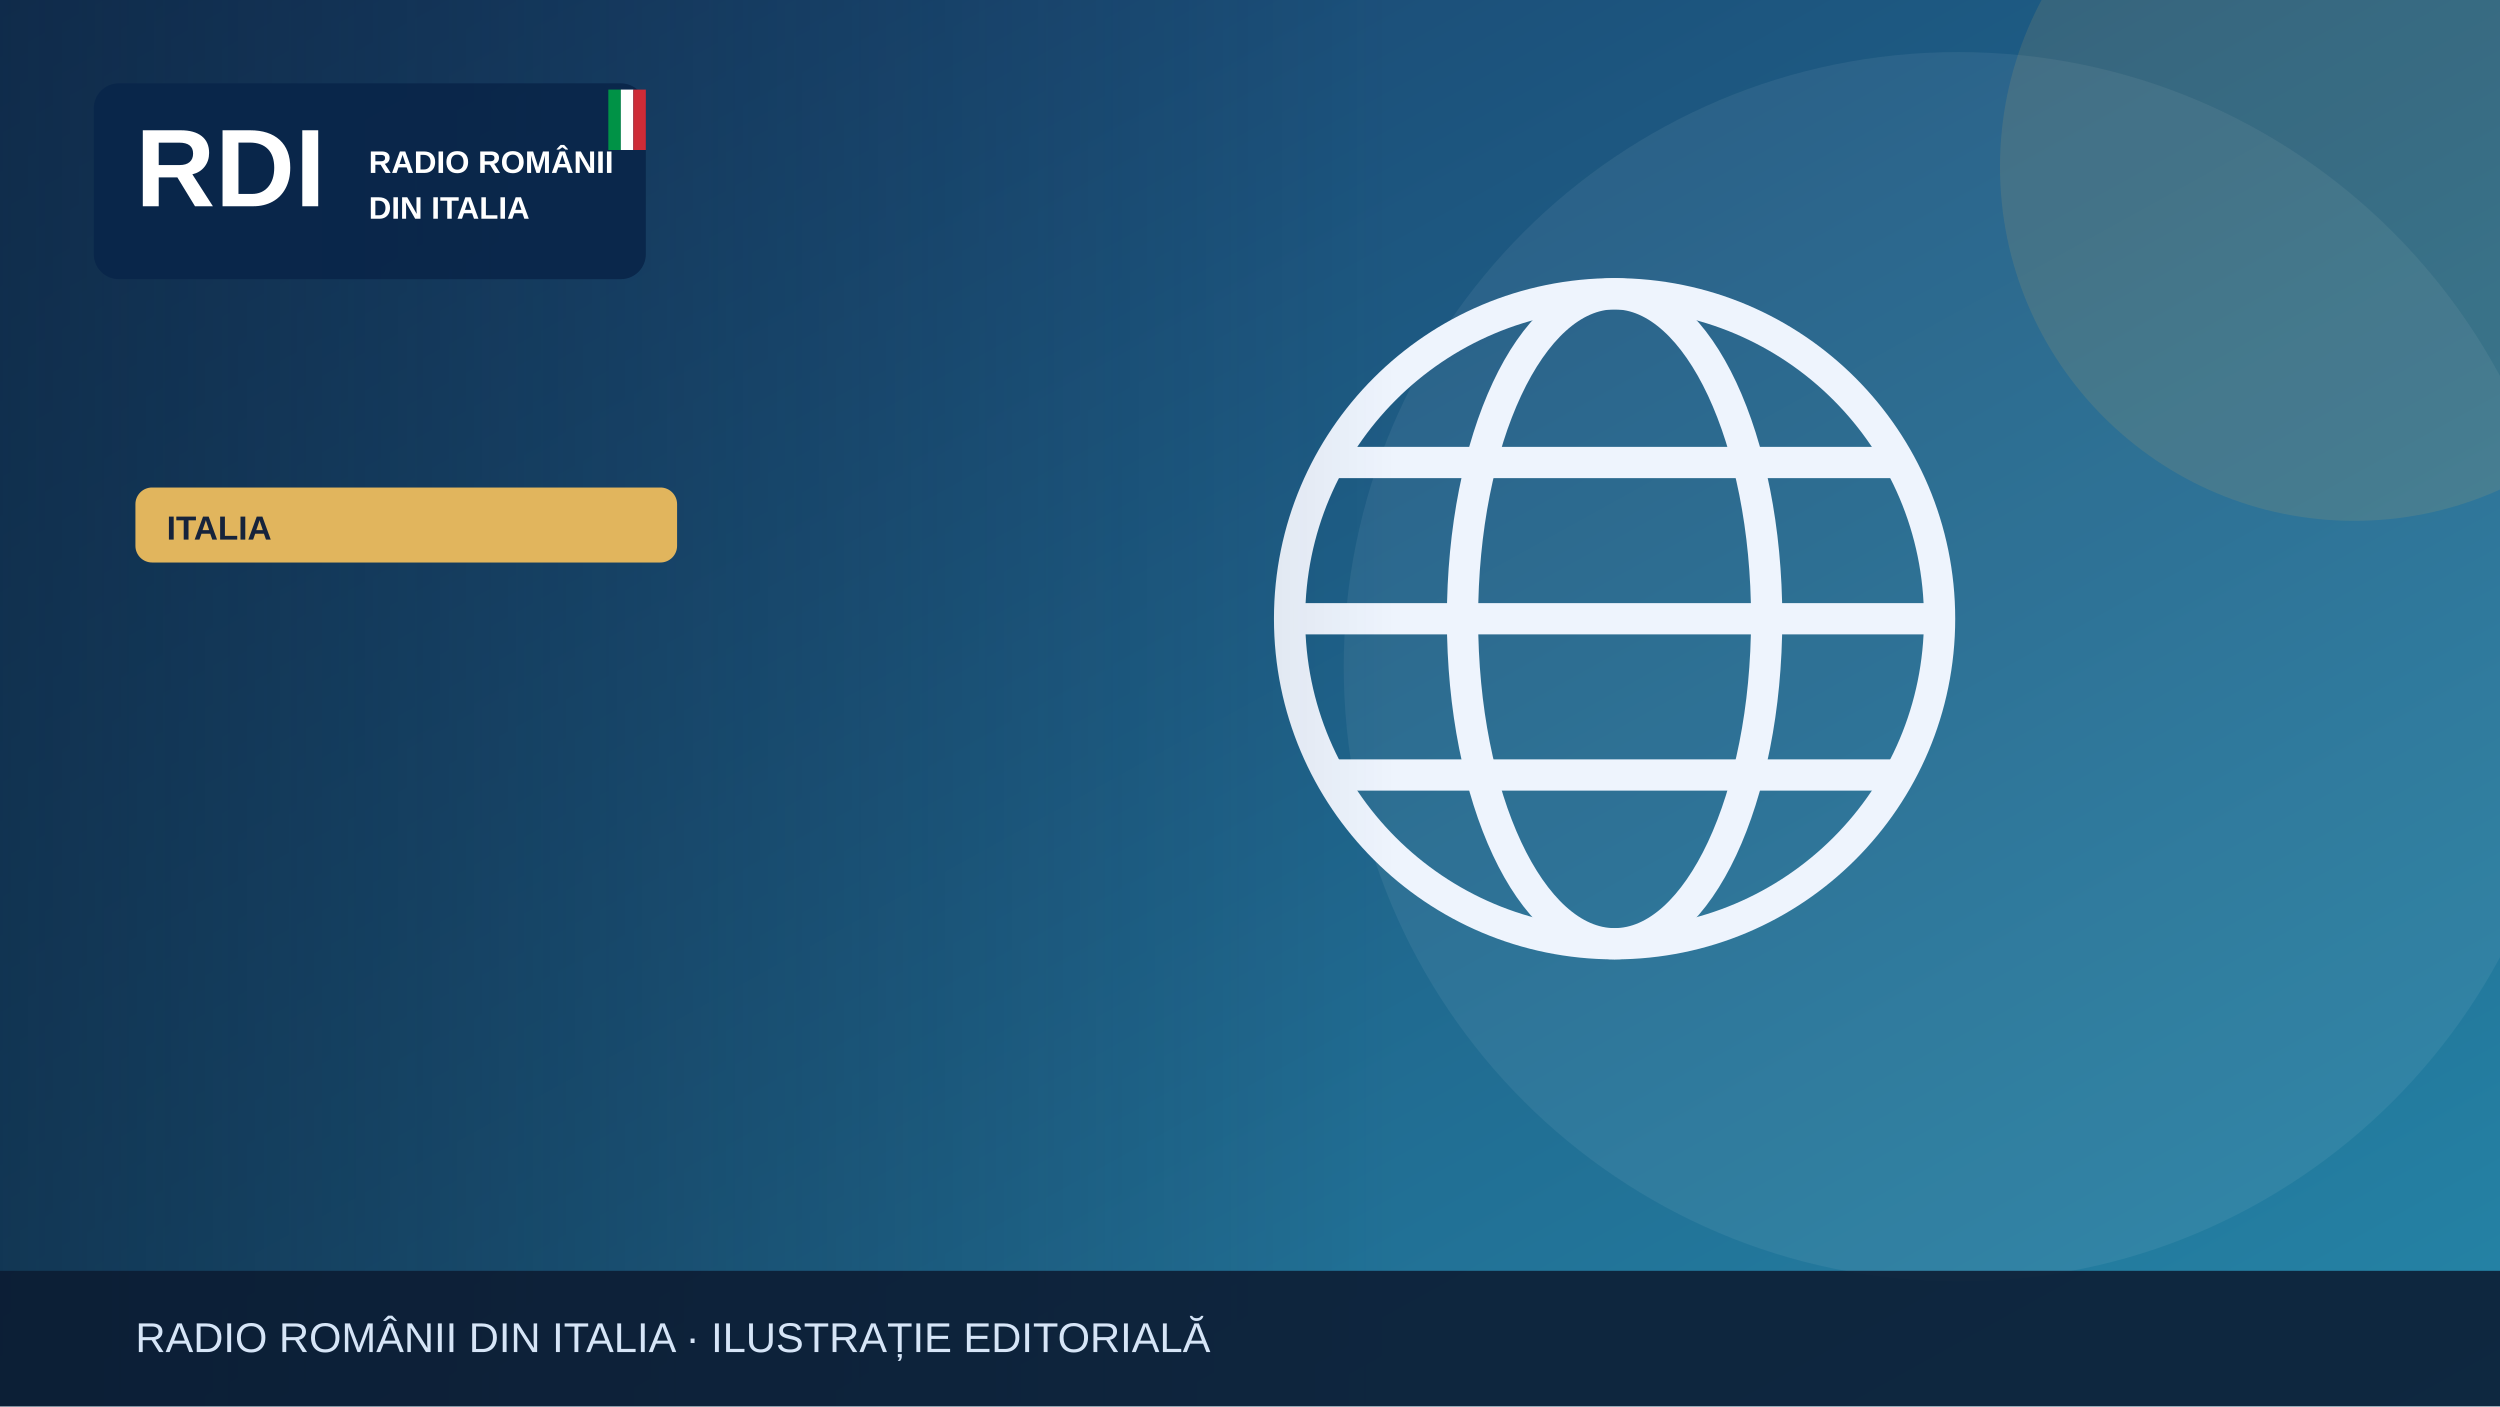
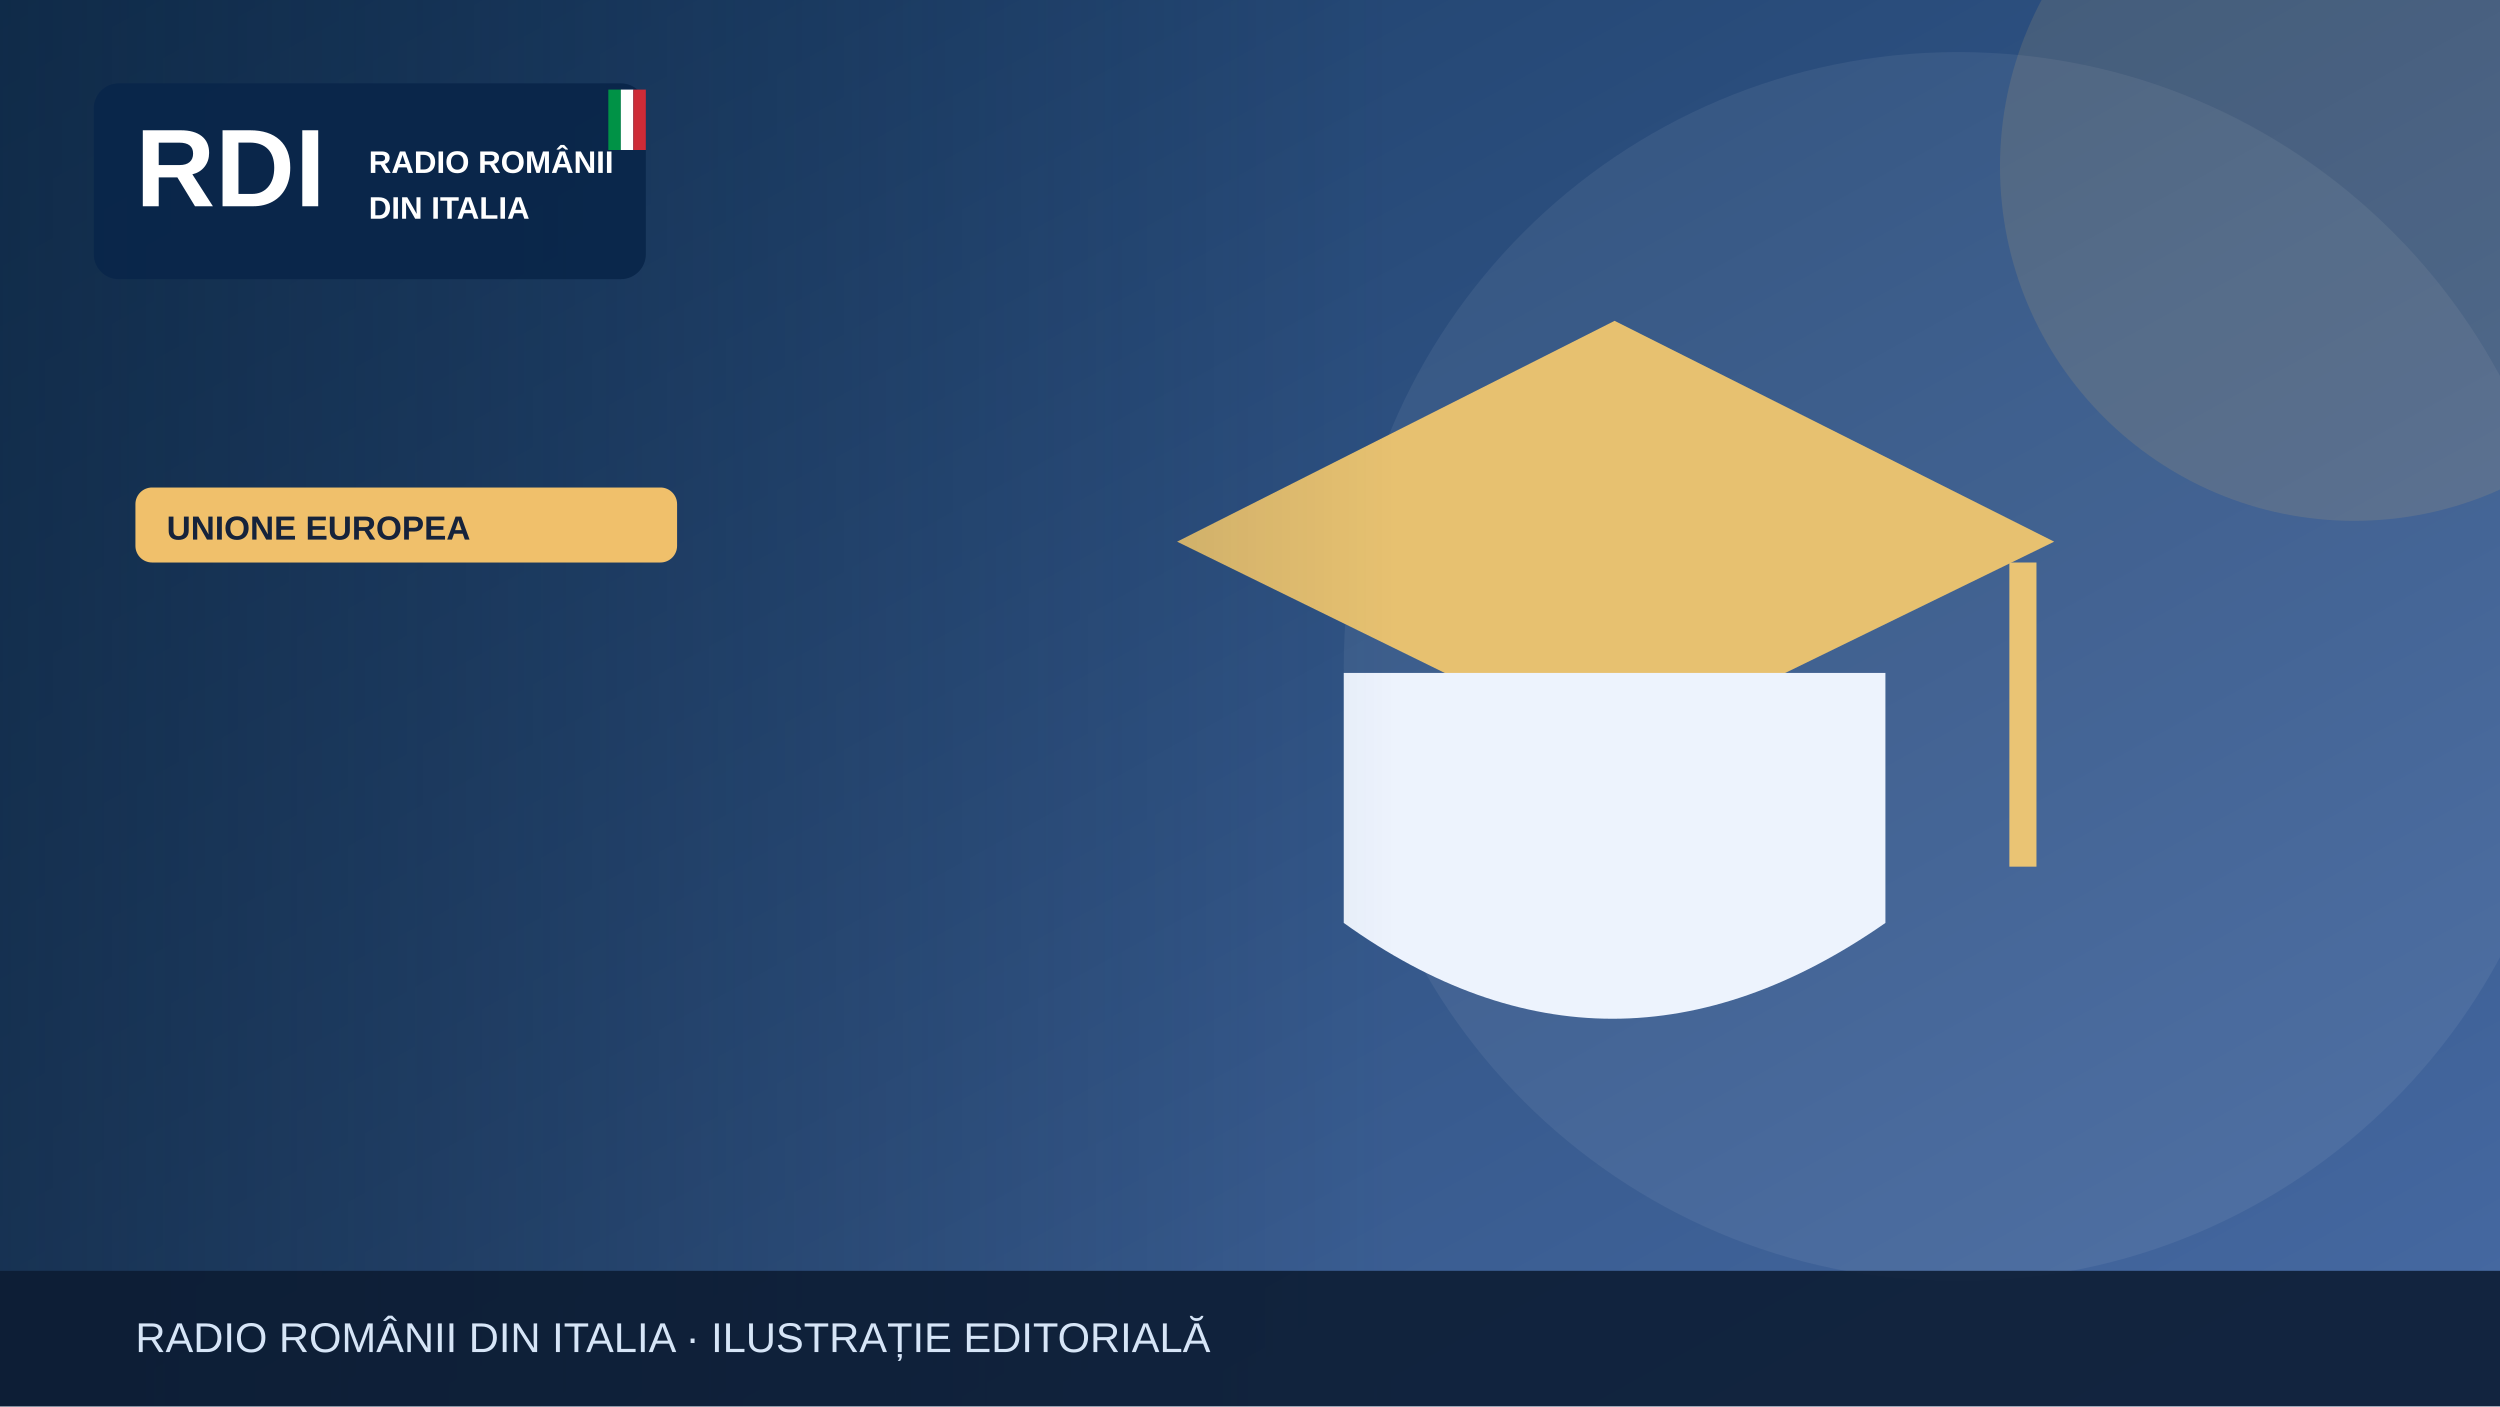
<svg xmlns="http://www.w3.org/2000/svg" width="1200" height="675" viewBox="0 0 1200 675" role="img" aria-label="Illustrazione editoriale RDI">
  <defs>
    <linearGradient id="bg" x2="1" y2="1">
-       <stop stop-color="#183c69" />
-       <stop offset="1" stop-color="#2585a7" />
+       <stop stop-color="#183b64" />
+       <stop offset="1" stop-color="#476aa3" />
    </linearGradient>
    <linearGradient id="shade">
      <stop stop-color="#0b223a" stop-opacity=".65" />
      <stop offset="1" stop-color="#0b223a" stop-opacity="0" />
    </linearGradient>
  </defs>
  <rect width="1200" height="675" fill="url(#bg)" />
  <circle cx="940" cy="320" r="295" fill="#fff" opacity=".065" />
-   <circle cx="1130" cy="80" r="170" fill="#e1b55d" opacity=".13" />
+   <circle cx="1130" cy="80" r="170" fill="#f0c06b" opacity=".13" />
  <g>
-     <g fill="none" stroke="#eef4fd" stroke-width="15">
-       <circle cx="775" cy="297" r="156" />
-       <ellipse cx="775" cy="297" rx="73" ry="156" />
-       <path d="M621 297h308m-290-75h272m-272 150h272" />
-     </g>
+     <path d="M565 260 775 154 986 260 775 363Z" fill="#e7c170" />
+     <path d="M645 323v120q128 92 260 0V323" fill="#edf3fd" />
+     <path d="M971 270v146" stroke="#eac474" stroke-width="13" />
  </g>
  <rect x="0" y="0" width="670" height="675" fill="url(#shade)" />
  <rect x="45" y="40" width="265" height="94" rx="12" fill="#09264a" opacity=".97" />
  <text x="65" y="99" font-family="Arial,sans-serif" font-size="53" font-weight="900" fill="white">RDI</text>
  <text x="177" y="83" font-family="Arial,sans-serif" font-size="15" font-weight="800" fill="white">RADIO ROMÂNII</text>
  <text x="177" y="105" font-family="Arial,sans-serif" font-size="15" font-weight="800" fill="white">DIN ITALIA</text>
  <rect x="292" y="43" width="6" height="29" fill="#009246" />
  <rect x="298" y="43" width="6" height="29" fill="#fff" />
  <rect x="304" y="43" width="6" height="29" fill="#ce2b37" />
-   <rect x="65" y="234" width="260" height="36" rx="8" fill="#e1b55d" />
-   <text x="80" y="259" font-family="Arial,sans-serif" font-size="16" font-weight="800" fill="#16233b">ITALIA</text>
+   <rect x="65" y="234" width="260" height="36" rx="8" fill="#f0c06b" />
+   <text x="80" y="259" font-family="Arial,sans-serif" font-size="16" font-weight="800" fill="#16233b">UNIONE EUROPEA</text>
  <rect y="610" width="1200" height="65" fill="#0b1b32" opacity=".88" />
  <text x="65" y="649" font-family="Arial,sans-serif" font-size="20" fill="#d6e5f7">RADIO ROMÂNII DIN ITALIA · ILUSTRAȚIE EDITORIALĂ</text>
</svg>
